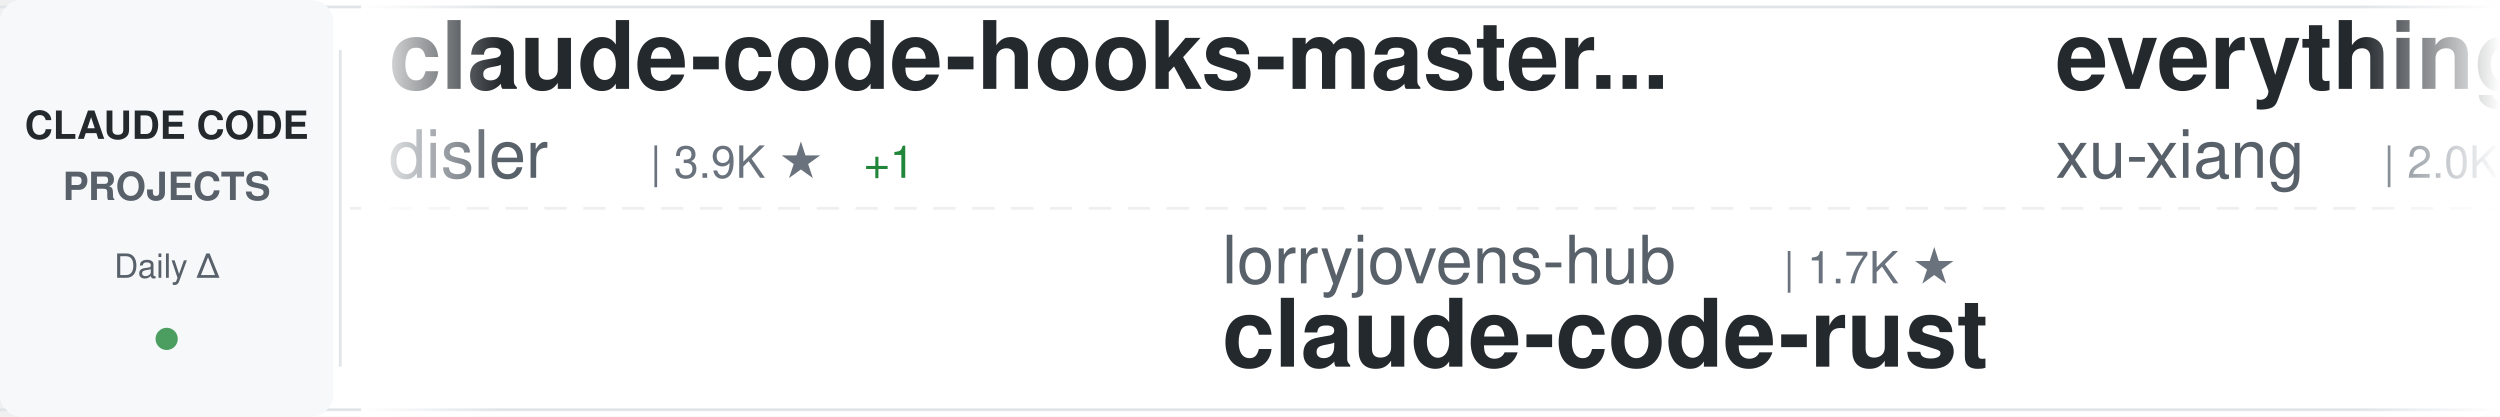
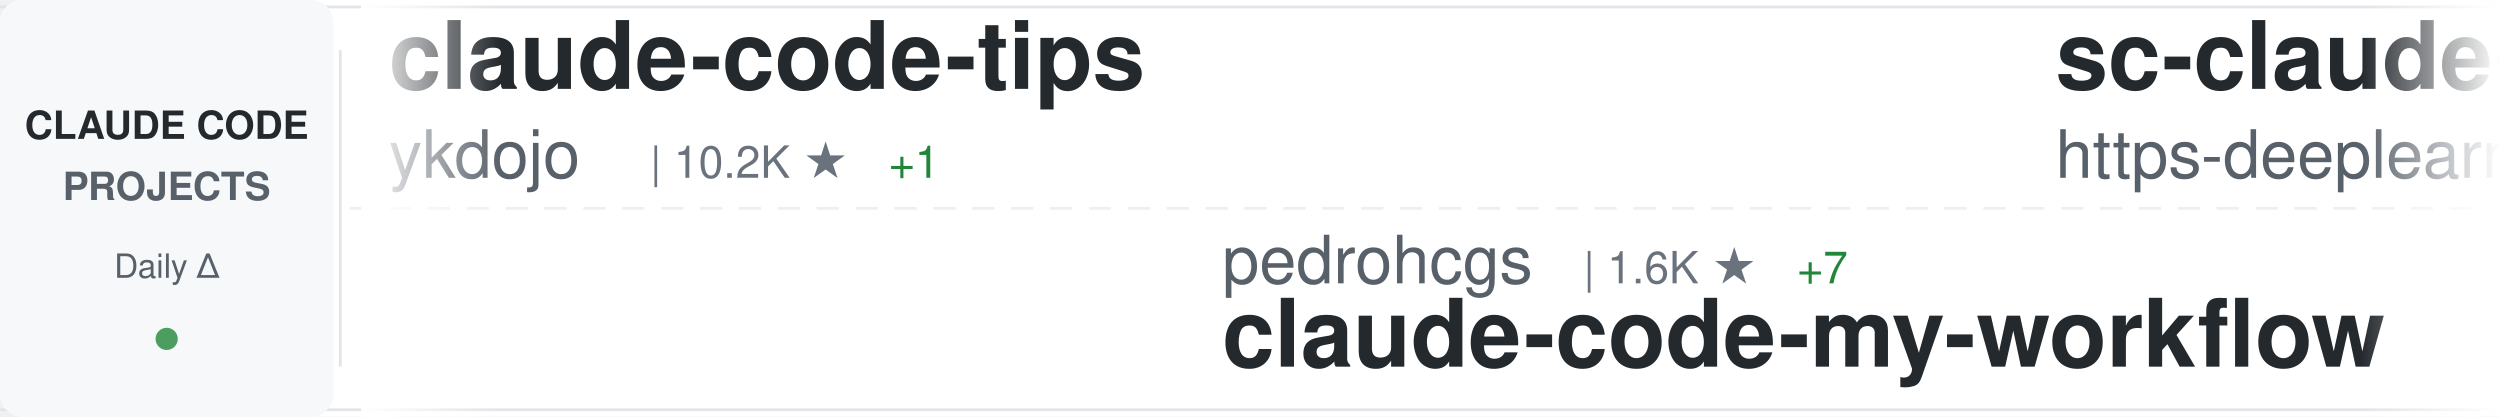
<svg xmlns="http://www.w3.org/2000/svg" width="900" height="150">
  <defs>
    <linearGradient id="awesomeLeftFade" x1="0%" y1="0%" x2="100%" y2="0%">
      <stop offset="0%" style="stop-color:#ffffff;stop-opacity:1" />
      <stop offset="100%" style="stop-color:#ffffff;stop-opacity:0" />
    </linearGradient>
    <linearGradient id="awesomeRightFade" x1="0%" y1="0%" x2="100%" y2="0%">
      <stop offset="0%" style="stop-color:#ffffff;stop-opacity:0" />
      <stop offset="100%" style="stop-color:#ffffff;stop-opacity:1" />
    </linearGradient>
  </defs>
  <rect width="900" height="150" fill="#ffffff" rx="8" />
  <rect x="0" y="2" width="900" height="1" fill="#e1e4e8" />
  <rect x="0" y="147" width="900" height="1" fill="#e1e4e8" />
  <line x1="0" y1="75" x2="900" y2="75" stroke="#e1e4e8" stroke-width="1" stroke-dasharray="8 6" opacity="0.6" />
  <rect x="0" y="0" width="120" height="150" fill="#f6f8fa" rx="8" />
  <text x="60" y="50" font-family="-apple-system, BlinkMacSystemFont, 'Segoe UI', Helvetica, Arial, sans-serif" font-size="14" font-weight="600" fill="#24292e" text-anchor="middle">CLAUDE CODE</text>
  <text x="60" y="72" font-family="-apple-system, BlinkMacSystemFont, 'Segoe UI', Helvetica, Arial, sans-serif" font-size="14" font-weight="600" fill="#586069" text-anchor="middle">PROJECTS</text>
  <text x="60" y="100" font-family="-apple-system, BlinkMacSystemFont, 'Segoe UI', Helvetica, Arial, sans-serif" font-size="12" font-weight="500" fill="#586069" text-anchor="middle">Daily Δ</text>
  <circle cx="60" cy="122" r="4" fill="#22863a" opacity="0.8" />
  <rect x="122" y="18" width="1" height="114" fill="#e1e4e8" />
  <clipPath id="awesomeTickerClip">
    <rect x="130" y="0" width="770" height="150" />
  </clipPath>
  <g clip-path="url(#awesomeTickerClip)">
    <g id="awesomeTickerItems">
      <animateTransform attributeName="transform" attributeType="XML" type="translate" from="0 0" to="-3000 0" dur="54s" repeatCount="indefinite" />
      <g transform="translate(0, 0)">
-         <text x="140" y="32" font-family="-apple-system, BlinkMacSystemFont, 'Segoe UI', Helvetica, Arial, sans-serif" font-size="34" font-weight="600" fill="#24292e">claude-code-hooks-master...</text>
-         <text x="140" y="64" font-family="-apple-system, BlinkMacSystemFont, 'Segoe UI', Helvetica, Arial, sans-serif" font-size="24" font-weight="400" fill="#586069">disler</text>
-         <text x="234" y="64" font-family="-apple-system, BlinkMacSystemFont, 'Segoe UI', Helvetica, Arial, sans-serif" font-size="16" font-weight="500" fill="#6a737d">| 3.9K ★</text>
-         <text x="311" y="64" font-family="-apple-system, BlinkMacSystemFont, 'Segoe UI', Helvetica, Arial, sans-serif" font-size="16" font-weight="500" fill="#22863a"> +1</text>
+         <text x="140" y="32" font-family="-apple-system, BlinkMacSystemFont, 'Segoe UI', Helvetica, Arial, sans-serif" font-size="34" font-weight="600" fill="#24292e">claude-code-tips</text>
+         <text x="140" y="64" font-family="-apple-system, BlinkMacSystemFont, 'Segoe UI', Helvetica, Arial, sans-serif" font-size="24" font-weight="400" fill="#586069">ykdojo</text>
+         <text x="234" y="64" font-family="-apple-system, BlinkMacSystemFont, 'Segoe UI', Helvetica, Arial, sans-serif" font-size="16" font-weight="500" fill="#6a737d">| 10.2K ★</text>
+         <text x="320" y="64" font-family="-apple-system, BlinkMacSystemFont, 'Segoe UI', Helvetica, Arial, sans-serif" font-size="16" font-weight="500" fill="#22863a"> +1</text>
      </g>
      <g transform="translate(300, 0)">
-         <text x="140" y="102" font-family="-apple-system, BlinkMacSystemFont, 'Segoe UI', Helvetica, Arial, sans-serif" font-size="24" font-weight="400" fill="#586069">lorryjovens-hub</text>
-         <text x="342" y="102" font-family="-apple-system, BlinkMacSystemFont, 'Segoe UI', Helvetica, Arial, sans-serif" font-size="16" font-weight="500" fill="#6a737d">| 1.7K ★</text>
-         <text x="140" y="132" font-family="-apple-system, BlinkMacSystemFont, 'Segoe UI', Helvetica, Arial, sans-serif" font-size="34" font-weight="600" fill="#24292e">claude-code-rust</text>
+         <text x="140" y="102" font-family="-apple-system, BlinkMacSystemFont, 'Segoe UI', Helvetica, Arial, sans-serif" font-size="24" font-weight="400" fill="#586069">pedrohcgs</text>
+         <text x="270" y="102" font-family="-apple-system, BlinkMacSystemFont, 'Segoe UI', Helvetica, Arial, sans-serif" font-size="16" font-weight="500" fill="#6a737d">| 1.6K ★</text>
+         <text x="347" y="102" font-family="-apple-system, BlinkMacSystemFont, 'Segoe UI', Helvetica, Arial, sans-serif" font-size="16" font-weight="500" fill="#22863a"> +7</text>
+         <text x="140" y="132" font-family="-apple-system, BlinkMacSystemFont, 'Segoe UI', Helvetica, Arial, sans-serif" font-size="34" font-weight="600" fill="#24292e">claude-code-my-workflow</text>
      </g>
      <g transform="translate(600, 0)">
-         <text x="140" y="32" font-family="-apple-system, BlinkMacSystemFont, 'Segoe UI', Helvetica, Arial, sans-serif" font-size="34" font-weight="600" fill="#24292e">everything-claude-code-z...</text>
-         <text x="140" y="64" font-family="-apple-system, BlinkMacSystemFont, 'Segoe UI', Helvetica, Arial, sans-serif" font-size="24" font-weight="400" fill="#586069">xu-xiang</text>
-         <text x="258" y="64" font-family="-apple-system, BlinkMacSystemFont, 'Segoe UI', Helvetica, Arial, sans-serif" font-size="16" font-weight="500" fill="#6a737d">| 2.0K ★</text>
+         <text x="140" y="32" font-family="-apple-system, BlinkMacSystemFont, 'Segoe UI', Helvetica, Arial, sans-serif" font-size="34" font-weight="600" fill="#24292e">sc-claude-code-files</text>
+         <text x="140" y="64" font-family="-apple-system, BlinkMacSystemFont, 'Segoe UI', Helvetica, Arial, sans-serif" font-size="24" font-weight="400" fill="#586069">https-deeplearning-ai</text>
+         <text x="414" y="64" font-family="-apple-system, BlinkMacSystemFont, 'Segoe UI', Helvetica, Arial, sans-serif" font-size="16" font-weight="500" fill="#6a737d">| 554 ★</text>
      </g>
      <g transform="translate(900, 0)">
-         <text x="140" y="102" font-family="-apple-system, BlinkMacSystemFont, 'Segoe UI', Helvetica, Arial, sans-serif" font-size="24" font-weight="400" fill="#586069">https-deeplearning-ai</text>
-         <text x="414" y="102" font-family="-apple-system, BlinkMacSystemFont, 'Segoe UI', Helvetica, Arial, sans-serif" font-size="16" font-weight="500" fill="#6a737d">| 554 ★</text>
-         <text x="140" y="132" font-family="-apple-system, BlinkMacSystemFont, 'Segoe UI', Helvetica, Arial, sans-serif" font-size="34" font-weight="600" fill="#24292e">sc-claude-code-files</text>
+         <text x="140" y="102" font-family="-apple-system, BlinkMacSystemFont, 'Segoe UI', Helvetica, Arial, sans-serif" font-size="24" font-weight="400" fill="#586069">Pimzino</text>
+         <text x="246" y="102" font-family="-apple-system, BlinkMacSystemFont, 'Segoe UI', Helvetica, Arial, sans-serif" font-size="16" font-weight="500" fill="#6a737d">| 3.9K ★</text>
+         <text x="140" y="132" font-family="-apple-system, BlinkMacSystemFont, 'Segoe UI', Helvetica, Arial, sans-serif" font-size="34" font-weight="600" fill="#24292e">claude-code-spec-workflo...</text>
      </g>
      <g transform="translate(1200, 0)">
-         <text x="140" y="32" font-family="-apple-system, BlinkMacSystemFont, 'Segoe UI', Helvetica, Arial, sans-serif" font-size="34" font-weight="600" fill="#24292e">Auto-claude-code-researc...</text>
-         <text x="140" y="64" font-family="-apple-system, BlinkMacSystemFont, 'Segoe UI', Helvetica, Arial, sans-serif" font-size="24" font-weight="400" fill="#586069">wanshuiyin</text>
-         <text x="282" y="64" font-family="-apple-system, BlinkMacSystemFont, 'Segoe UI', Helvetica, Arial, sans-serif" font-size="16" font-weight="500" fill="#6a737d">| 17.0K ★</text>
-         <text x="368" y="64" font-family="-apple-system, BlinkMacSystemFont, 'Segoe UI', Helvetica, Arial, sans-serif" font-size="16" font-weight="500" fill="#22863a"> +14</text>
+         <text x="140" y="32" font-family="-apple-system, BlinkMacSystemFont, 'Segoe UI', Helvetica, Arial, sans-serif" font-size="34" font-weight="600" fill="#24292e">claude-code-guide</text>
+         <text x="140" y="64" font-family="-apple-system, BlinkMacSystemFont, 'Segoe UI', Helvetica, Arial, sans-serif" font-size="24" font-weight="400" fill="#586069">zebbern</text>
+         <text x="246" y="64" font-family="-apple-system, BlinkMacSystemFont, 'Segoe UI', Helvetica, Arial, sans-serif" font-size="16" font-weight="500" fill="#6a737d">| 4.6K ★</text>
+         <text x="323" y="64" font-family="-apple-system, BlinkMacSystemFont, 'Segoe UI', Helvetica, Arial, sans-serif" font-size="16" font-weight="500" fill="#22863a"> +1</text>
      </g>
      <g transform="translate(1500, 0)">
-         <text x="140" y="102" font-family="-apple-system, BlinkMacSystemFont, 'Segoe UI', Helvetica, Arial, sans-serif" font-size="24" font-weight="400" fill="#586069">alejandrobalderas</text>
-         <text x="366" y="102" font-family="-apple-system, BlinkMacSystemFont, 'Segoe UI', Helvetica, Arial, sans-serif" font-size="16" font-weight="500" fill="#6a737d">| 3.0K ★</text>
-         <text x="443" y="102" font-family="-apple-system, BlinkMacSystemFont, 'Segoe UI', Helvetica, Arial, sans-serif" font-size="16" font-weight="500" fill="#22863a"> +2</text>
-         <text x="140" y="132" font-family="-apple-system, BlinkMacSystemFont, 'Segoe UI', Helvetica, Arial, sans-serif" font-size="34" font-weight="600" fill="#24292e">claude-code-from-source</text>
+         <text x="140" y="102" font-family="-apple-system, BlinkMacSystemFont, 'Segoe UI', Helvetica, Arial, sans-serif" font-size="24" font-weight="400" fill="#586069">OneRedOak</text>
+         <text x="270" y="102" font-family="-apple-system, BlinkMacSystemFont, 'Segoe UI', Helvetica, Arial, sans-serif" font-size="16" font-weight="500" fill="#6a737d">| 3.9K ★</text>
+         <text x="347" y="102" font-family="-apple-system, BlinkMacSystemFont, 'Segoe UI', Helvetica, Arial, sans-serif" font-size="16" font-weight="500" fill="#22863a"> +1</text>
+         <text x="140" y="132" font-family="-apple-system, BlinkMacSystemFont, 'Segoe UI', Helvetica, Arial, sans-serif" font-size="34" font-weight="600" fill="#24292e">claude-code-workflows</text>
      </g>
      <g transform="translate(1800, 0)">
-         <text x="140" y="32" font-family="-apple-system, BlinkMacSystemFont, 'Segoe UI', Helvetica, Arial, sans-serif" font-size="34" font-weight="600" fill="#24292e">system_prompts_leaks</text>
-         <text x="140" y="64" font-family="-apple-system, BlinkMacSystemFont, 'Segoe UI', Helvetica, Arial, sans-serif" font-size="24" font-weight="400" fill="#586069">asgeirtj</text>
-         <text x="258" y="64" font-family="-apple-system, BlinkMacSystemFont, 'Segoe UI', Helvetica, Arial, sans-serif" font-size="16" font-weight="500" fill="#6a737d">| 69.0K ★</text>
-         <text x="344" y="64" font-family="-apple-system, BlinkMacSystemFont, 'Segoe UI', Helvetica, Arial, sans-serif" font-size="16" font-weight="500" fill="#22863a"> +30</text>
+         <text x="140" y="32" font-family="-apple-system, BlinkMacSystemFont, 'Segoe UI', Helvetica, Arial, sans-serif" font-size="34" font-weight="600" fill="#24292e">Claude-Code</text>
+         <text x="140" y="64" font-family="-apple-system, BlinkMacSystemFont, 'Segoe UI', Helvetica, Arial, sans-serif" font-size="24" font-weight="400" fill="#586069">pengchengneo</text>
+         <text x="306" y="64" font-family="-apple-system, BlinkMacSystemFont, 'Segoe UI', Helvetica, Arial, sans-serif" font-size="16" font-weight="500" fill="#6a737d">| 1.8K ★</text>
      </g>
      <g transform="translate(2100, 0)">
-         <text x="140" y="102" font-family="-apple-system, BlinkMacSystemFont, 'Segoe UI', Helvetica, Arial, sans-serif" font-size="24" font-weight="400" fill="#586069">jqueryscript</text>
-         <text x="306" y="102" font-family="-apple-system, BlinkMacSystemFont, 'Segoe UI', Helvetica, Arial, sans-serif" font-size="16" font-weight="500" fill="#6a737d">| 523 ★</text>
-         <text x="140" y="132" font-family="-apple-system, BlinkMacSystemFont, 'Segoe UI', Helvetica, Arial, sans-serif" font-size="34" font-weight="600" fill="#24292e">awesome-claude-code</text>
+         <text x="140" y="102" font-family="-apple-system, BlinkMacSystemFont, 'Segoe UI', Helvetica, Arial, sans-serif" font-size="24" font-weight="400" fill="#586069">frankbria</text>
+         <text x="270" y="102" font-family="-apple-system, BlinkMacSystemFont, 'Segoe UI', Helvetica, Arial, sans-serif" font-size="16" font-weight="500" fill="#6a737d">| 9.7K ★</text>
+         <text x="347" y="102" font-family="-apple-system, BlinkMacSystemFont, 'Segoe UI', Helvetica, Arial, sans-serif" font-size="16" font-weight="500" fill="#22863a"> +2</text>
+         <text x="140" y="132" font-family="-apple-system, BlinkMacSystemFont, 'Segoe UI', Helvetica, Arial, sans-serif" font-size="34" font-weight="600" fill="#24292e">ralph-claude-code</text>
      </g>
      <g transform="translate(2400, 0)">
-         <text x="140" y="32" font-family="-apple-system, BlinkMacSystemFont, 'Segoe UI', Helvetica, Arial, sans-serif" font-size="34" font-weight="600" fill="#24292e">ClaudeCode-Portable</text>
-         <text x="140" y="64" font-family="-apple-system, BlinkMacSystemFont, 'Segoe UI', Helvetica, Arial, sans-serif" font-size="24" font-weight="400" fill="#586069">techjarves</text>
-         <text x="282" y="64" font-family="-apple-system, BlinkMacSystemFont, 'Segoe UI', Helvetica, Arial, sans-serif" font-size="16" font-weight="500" fill="#6a737d">| 1.6K ★</text>
-         <text x="359" y="64" font-family="-apple-system, BlinkMacSystemFont, 'Segoe UI', Helvetica, Arial, sans-serif" font-size="16" font-weight="500" fill="#22863a"> +3</text>
+         <text x="140" y="32" font-family="-apple-system, BlinkMacSystemFont, 'Segoe UI', Helvetica, Arial, sans-serif" font-size="34" font-weight="600" fill="#24292e">oh-my-claudecode</text>
+         <text x="140" y="64" font-family="-apple-system, BlinkMacSystemFont, 'Segoe UI', Helvetica, Arial, sans-serif" font-size="24" font-weight="400" fill="#586069">Yeachan-Heo</text>
+         <text x="294" y="64" font-family="-apple-system, BlinkMacSystemFont, 'Segoe UI', Helvetica, Arial, sans-serif" font-size="16" font-weight="500" fill="#6a737d">| 39.6K ★</text>
+         <text x="380" y="64" font-family="-apple-system, BlinkMacSystemFont, 'Segoe UI', Helvetica, Arial, sans-serif" font-size="16" font-weight="500" fill="#22863a"> +1</text>
      </g>
      <g transform="translate(2700, 0)">
-         <text x="140" y="102" font-family="-apple-system, BlinkMacSystemFont, 'Segoe UI', Helvetica, Arial, sans-serif" font-size="24" font-weight="400" fill="#586069">overwirehq</text>
-         <text x="282" y="102" font-family="-apple-system, BlinkMacSystemFont, 'Segoe UI', Helvetica, Arial, sans-serif" font-size="16" font-weight="500" fill="#6a737d">| 2.8K ★</text>
-         <text x="359" y="102" font-family="-apple-system, BlinkMacSystemFont, 'Segoe UI', Helvetica, Arial, sans-serif" font-size="16" font-weight="500" fill="#22863a"> +1</text>
-         <text x="140" y="132" font-family="-apple-system, BlinkMacSystemFont, 'Segoe UI', Helvetica, Arial, sans-serif" font-size="34" font-weight="600" fill="#24292e">claude-code-telegram</text>
+         <text x="140" y="102" font-family="-apple-system, BlinkMacSystemFont, 'Segoe UI', Helvetica, Arial, sans-serif" font-size="24" font-weight="400" fill="#586069">fuergaosi233</text>
+         <text x="306" y="102" font-family="-apple-system, BlinkMacSystemFont, 'Segoe UI', Helvetica, Arial, sans-serif" font-size="16" font-weight="500" fill="#6a737d">| 2.8K ★</text>
+         <text x="383" y="102" font-family="-apple-system, BlinkMacSystemFont, 'Segoe UI', Helvetica, Arial, sans-serif" font-size="16" font-weight="500" fill="#22863a"> +1</text>
+         <text x="140" y="132" font-family="-apple-system, BlinkMacSystemFont, 'Segoe UI', Helvetica, Arial, sans-serif" font-size="34" font-weight="600" fill="#24292e">claude-code-proxy</text>
      </g>
      <g transform="translate(3000, 0)">
-         <text x="140" y="32" font-family="-apple-system, BlinkMacSystemFont, 'Segoe UI', Helvetica, Arial, sans-serif" font-size="34" font-weight="600" fill="#24292e">claude-code-hooks-master...</text>
-         <text x="140" y="64" font-family="-apple-system, BlinkMacSystemFont, 'Segoe UI', Helvetica, Arial, sans-serif" font-size="24" font-weight="400" fill="#586069">disler</text>
-         <text x="234" y="64" font-family="-apple-system, BlinkMacSystemFont, 'Segoe UI', Helvetica, Arial, sans-serif" font-size="16" font-weight="500" fill="#6a737d">| 3.9K ★</text>
-         <text x="311" y="64" font-family="-apple-system, BlinkMacSystemFont, 'Segoe UI', Helvetica, Arial, sans-serif" font-size="16" font-weight="500" fill="#22863a"> +1</text>
+         <text x="140" y="32" font-family="-apple-system, BlinkMacSystemFont, 'Segoe UI', Helvetica, Arial, sans-serif" font-size="34" font-weight="600" fill="#24292e">claude-code-tips</text>
+         <text x="140" y="64" font-family="-apple-system, BlinkMacSystemFont, 'Segoe UI', Helvetica, Arial, sans-serif" font-size="24" font-weight="400" fill="#586069">ykdojo</text>
+         <text x="234" y="64" font-family="-apple-system, BlinkMacSystemFont, 'Segoe UI', Helvetica, Arial, sans-serif" font-size="16" font-weight="500" fill="#6a737d">| 10.2K ★</text>
+         <text x="320" y="64" font-family="-apple-system, BlinkMacSystemFont, 'Segoe UI', Helvetica, Arial, sans-serif" font-size="16" font-weight="500" fill="#22863a"> +1</text>
      </g>
      <g transform="translate(3300, 0)">
-         <text x="140" y="102" font-family="-apple-system, BlinkMacSystemFont, 'Segoe UI', Helvetica, Arial, sans-serif" font-size="24" font-weight="400" fill="#586069">lorryjovens-hub</text>
-         <text x="342" y="102" font-family="-apple-system, BlinkMacSystemFont, 'Segoe UI', Helvetica, Arial, sans-serif" font-size="16" font-weight="500" fill="#6a737d">| 1.7K ★</text>
-         <text x="140" y="132" font-family="-apple-system, BlinkMacSystemFont, 'Segoe UI', Helvetica, Arial, sans-serif" font-size="34" font-weight="600" fill="#24292e">claude-code-rust</text>
+         <text x="140" y="102" font-family="-apple-system, BlinkMacSystemFont, 'Segoe UI', Helvetica, Arial, sans-serif" font-size="24" font-weight="400" fill="#586069">pedrohcgs</text>
+         <text x="270" y="102" font-family="-apple-system, BlinkMacSystemFont, 'Segoe UI', Helvetica, Arial, sans-serif" font-size="16" font-weight="500" fill="#6a737d">| 1.6K ★</text>
+         <text x="347" y="102" font-family="-apple-system, BlinkMacSystemFont, 'Segoe UI', Helvetica, Arial, sans-serif" font-size="16" font-weight="500" fill="#22863a"> +7</text>
+         <text x="140" y="132" font-family="-apple-system, BlinkMacSystemFont, 'Segoe UI', Helvetica, Arial, sans-serif" font-size="34" font-weight="600" fill="#24292e">claude-code-my-workflow</text>
      </g>
      <g transform="translate(3600, 0)">
-         <text x="140" y="32" font-family="-apple-system, BlinkMacSystemFont, 'Segoe UI', Helvetica, Arial, sans-serif" font-size="34" font-weight="600" fill="#24292e">everything-claude-code-z...</text>
-         <text x="140" y="64" font-family="-apple-system, BlinkMacSystemFont, 'Segoe UI', Helvetica, Arial, sans-serif" font-size="24" font-weight="400" fill="#586069">xu-xiang</text>
-         <text x="258" y="64" font-family="-apple-system, BlinkMacSystemFont, 'Segoe UI', Helvetica, Arial, sans-serif" font-size="16" font-weight="500" fill="#6a737d">| 2.0K ★</text>
+         <text x="140" y="32" font-family="-apple-system, BlinkMacSystemFont, 'Segoe UI', Helvetica, Arial, sans-serif" font-size="34" font-weight="600" fill="#24292e">sc-claude-code-files</text>
+         <text x="140" y="64" font-family="-apple-system, BlinkMacSystemFont, 'Segoe UI', Helvetica, Arial, sans-serif" font-size="24" font-weight="400" fill="#586069">https-deeplearning-ai</text>
+         <text x="414" y="64" font-family="-apple-system, BlinkMacSystemFont, 'Segoe UI', Helvetica, Arial, sans-serif" font-size="16" font-weight="500" fill="#6a737d">| 554 ★</text>
      </g>
      <g transform="translate(3900, 0)">
-         <text x="140" y="102" font-family="-apple-system, BlinkMacSystemFont, 'Segoe UI', Helvetica, Arial, sans-serif" font-size="24" font-weight="400" fill="#586069">https-deeplearning-ai</text>
-         <text x="414" y="102" font-family="-apple-system, BlinkMacSystemFont, 'Segoe UI', Helvetica, Arial, sans-serif" font-size="16" font-weight="500" fill="#6a737d">| 554 ★</text>
-         <text x="140" y="132" font-family="-apple-system, BlinkMacSystemFont, 'Segoe UI', Helvetica, Arial, sans-serif" font-size="34" font-weight="600" fill="#24292e">sc-claude-code-files</text>
+         <text x="140" y="102" font-family="-apple-system, BlinkMacSystemFont, 'Segoe UI', Helvetica, Arial, sans-serif" font-size="24" font-weight="400" fill="#586069">Pimzino</text>
+         <text x="246" y="102" font-family="-apple-system, BlinkMacSystemFont, 'Segoe UI', Helvetica, Arial, sans-serif" font-size="16" font-weight="500" fill="#6a737d">| 3.9K ★</text>
+         <text x="140" y="132" font-family="-apple-system, BlinkMacSystemFont, 'Segoe UI', Helvetica, Arial, sans-serif" font-size="34" font-weight="600" fill="#24292e">claude-code-spec-workflo...</text>
      </g>
    </g>
  </g>
  <rect x="130" y="0" width="50" height="150" fill="url(#awesomeLeftFade)" />
  <rect x="850" y="0" width="50" height="150" fill="url(#awesomeRightFade)" />
</svg>
